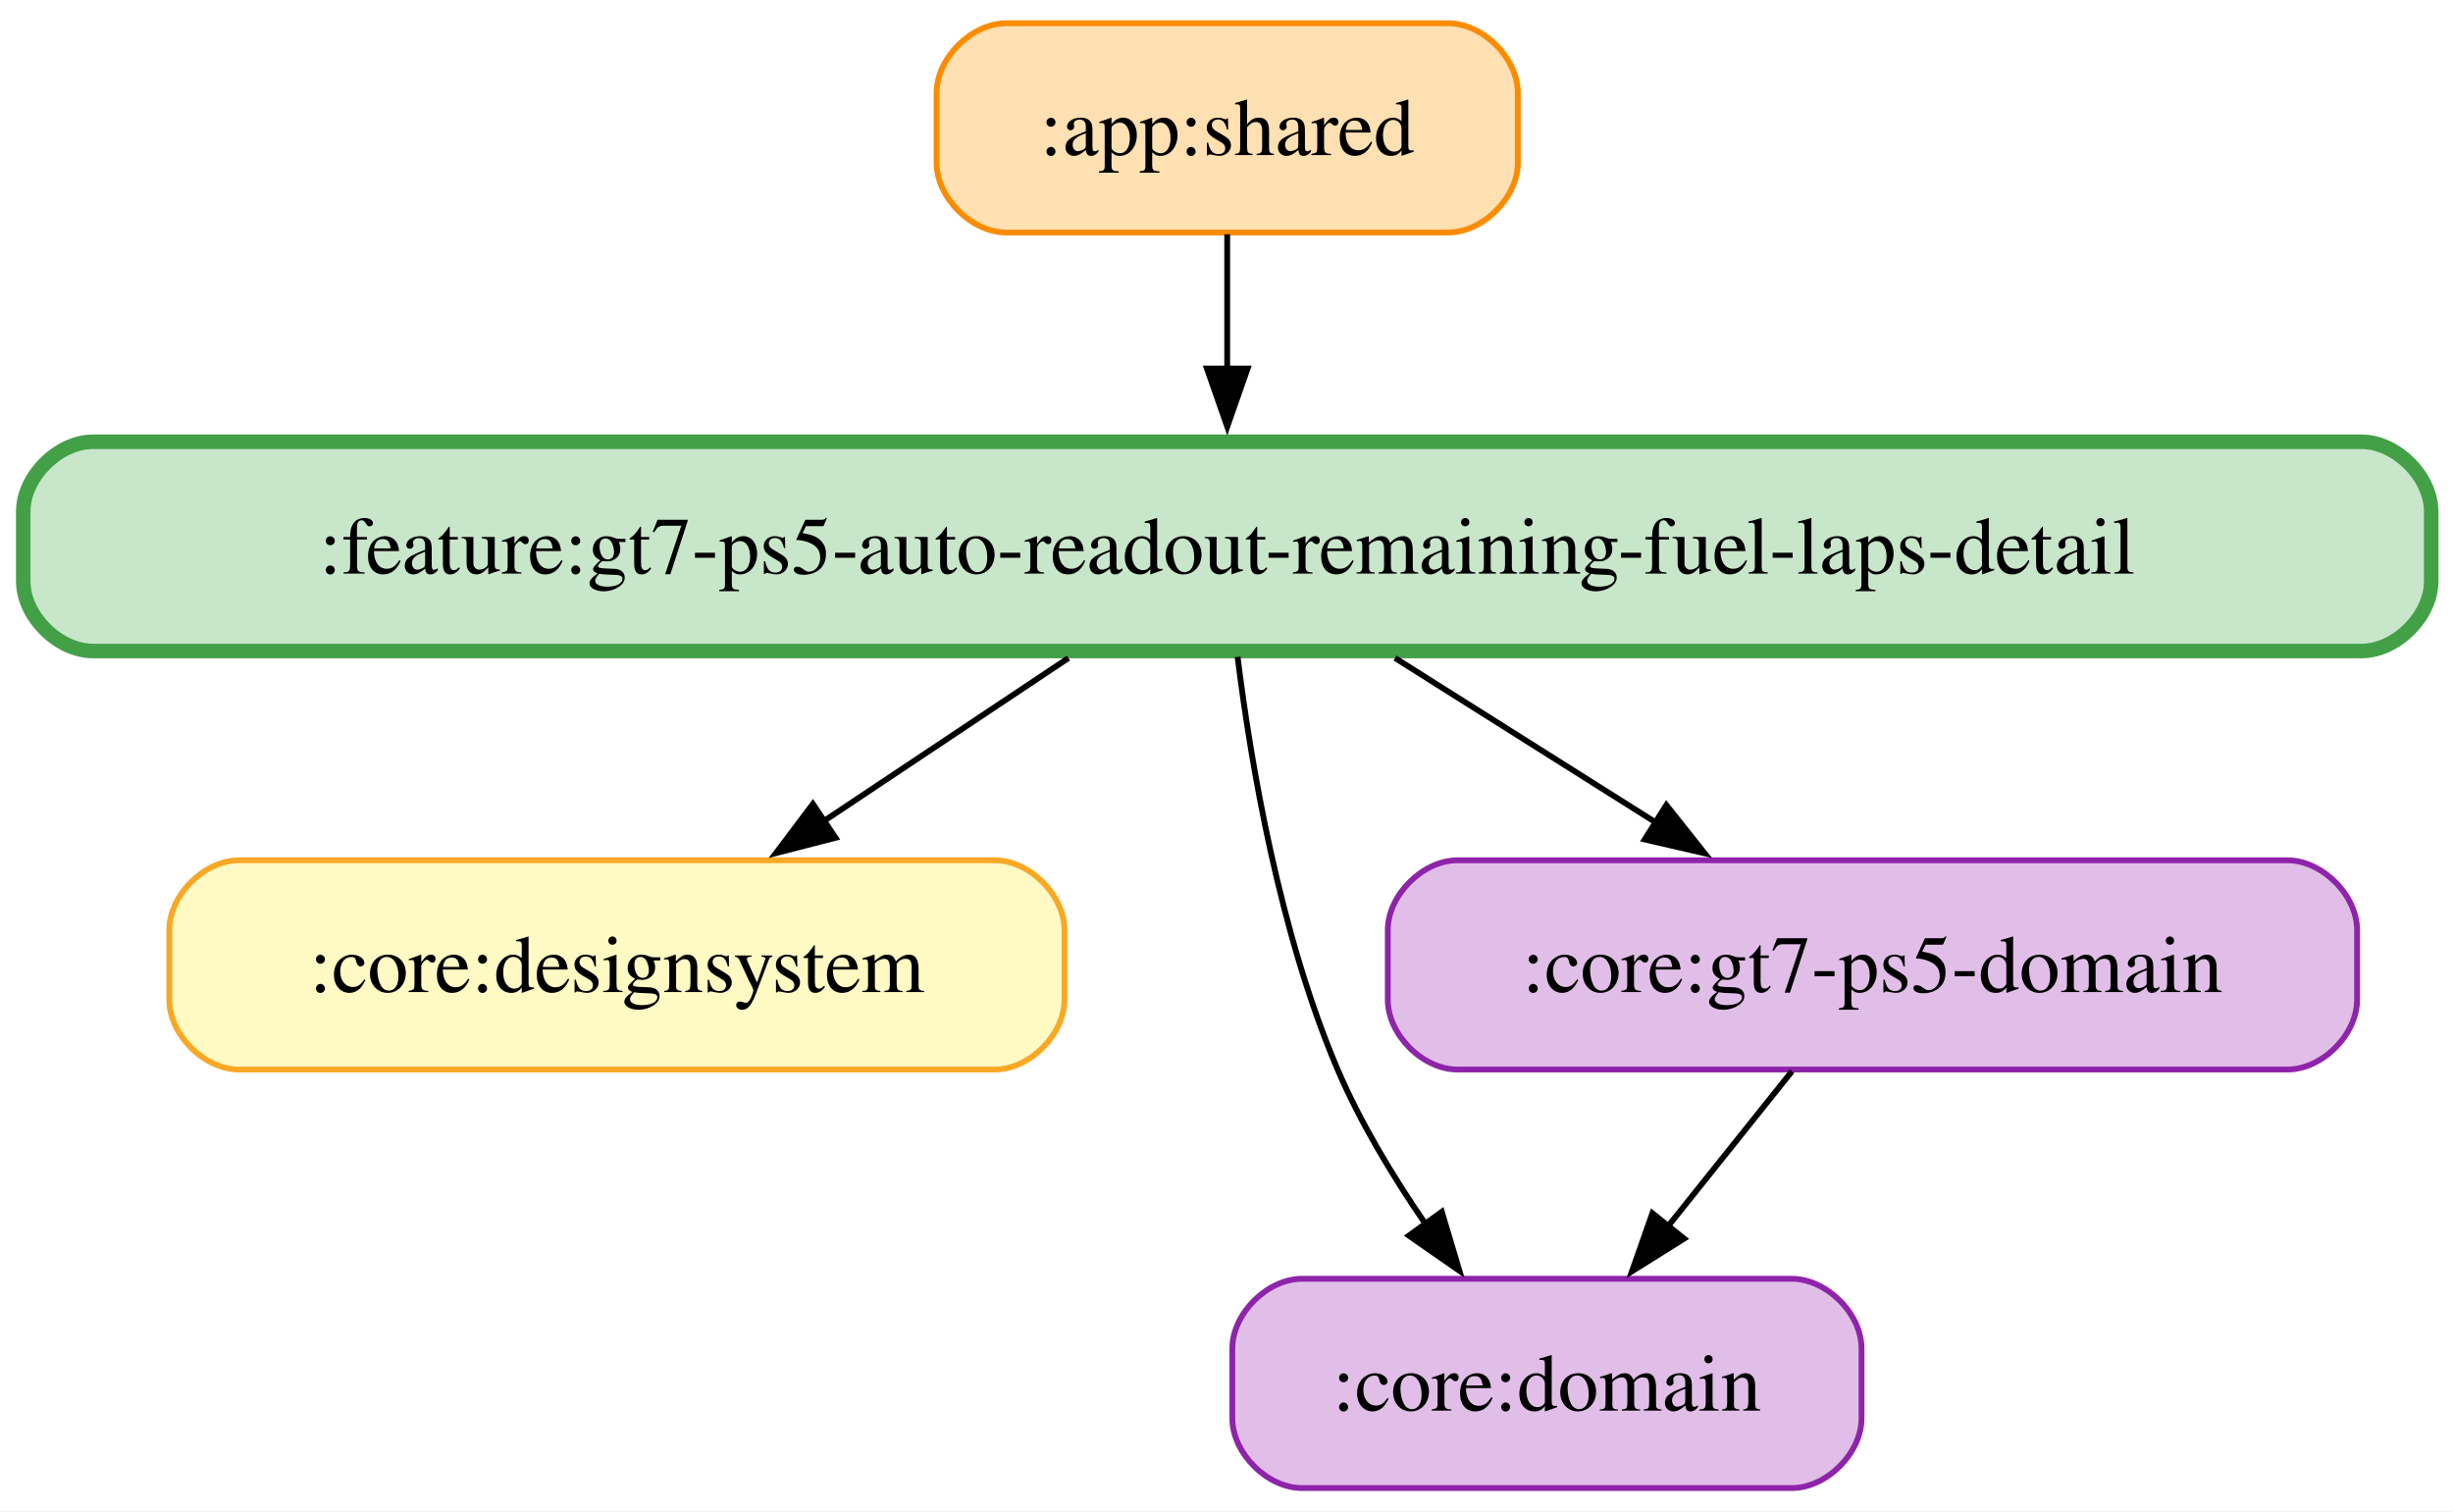
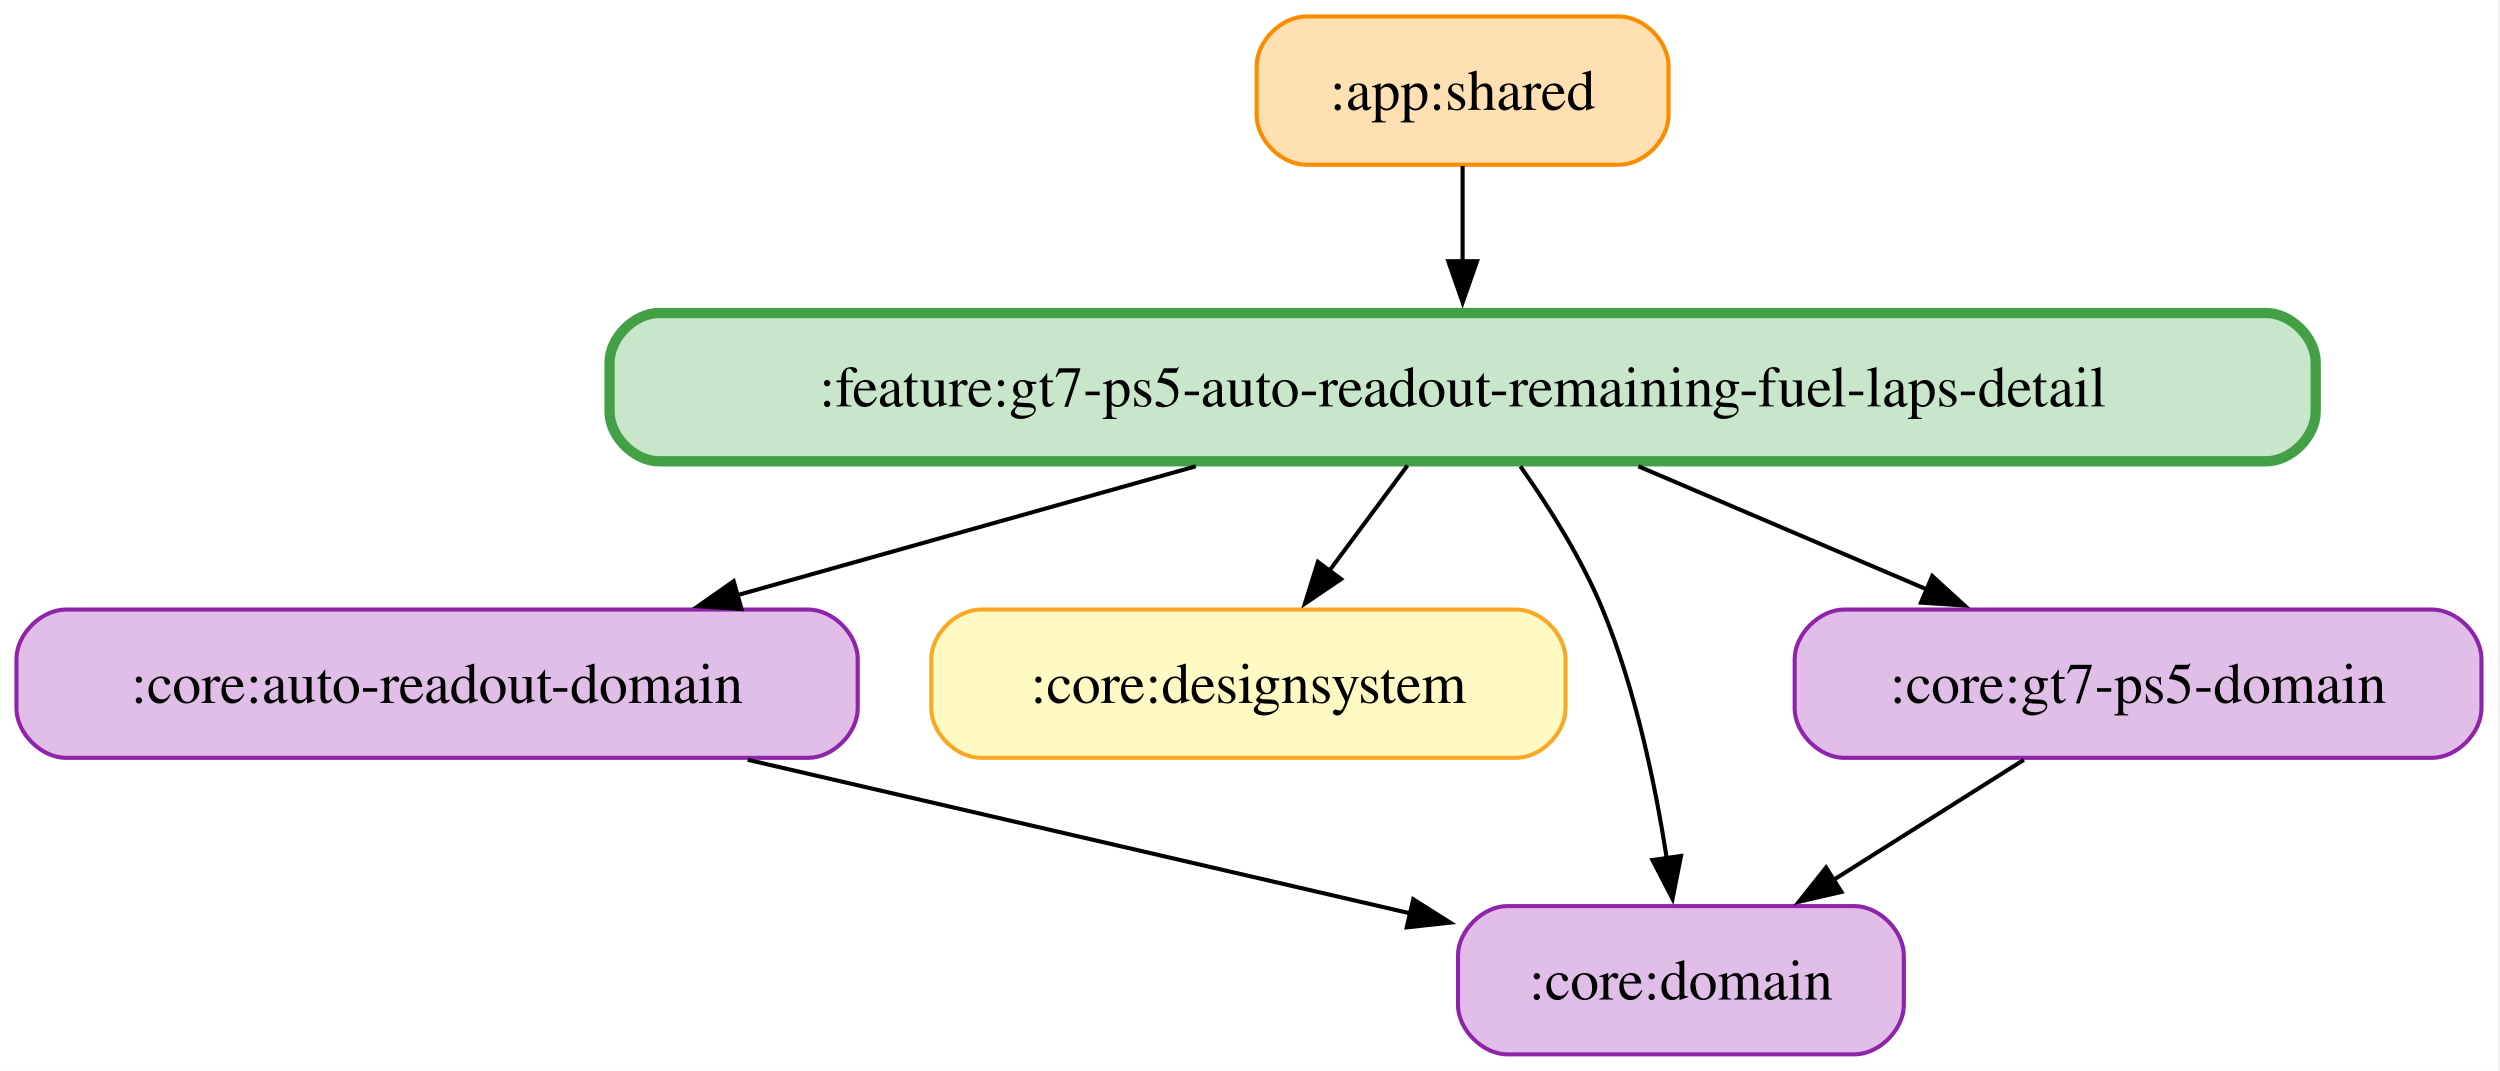
- <svg xmlns="http://www.w3.org/2000/svg" width="422pt" height="260pt" viewBox="0.00 0.00 422.00 260.00">
+ <svg xmlns="http://www.w3.org/2000/svg" width="607pt" height="260pt" viewBox="0.00 0.00 607.00 260.00">
  <g id="graph0" class="graph" transform="scale(1 1) rotate(0) translate(4 256)">
-     <polygon fill="white" stroke="none" points="-4,4 -4,-256 418.25,-256 418.25,4 -4,4" />
+     <polygon fill="white" stroke="none" points="-4,4 -4,-256 602.5,-256 602.5,4 -4,4" />
    <g id="node1" class="node">
-       <path fill="#ffe0b2" stroke="#fb8c00" d="M245.12,-252C245.12,-252 169.12,-252 169.12,-252 163.12,-252 157.12,-246 157.12,-240 157.12,-240 157.12,-228 157.12,-228 157.12,-222 163.12,-216 169.12,-216 169.12,-216 245.12,-216 245.12,-216 251.12,-216 257.12,-222 257.12,-228 257.12,-228 257.12,-240 257.12,-240 257.12,-246 251.12,-252 245.12,-252" />
-       <text xml:space="preserve" text-anchor="middle" x="207.12" y="-229.32" font-family="Times,serif" font-size="14.00">:app:shared</text>
+       <path fill="#ffe0b2" stroke="#fb8c00" d="M389.12,-252C389.12,-252 313.12,-252 313.12,-252 307.12,-252 301.12,-246 301.12,-240 301.12,-240 301.12,-228 301.12,-228 301.12,-222 307.12,-216 313.12,-216 313.12,-216 389.12,-216 389.12,-216 395.12,-216 401.12,-222 401.12,-228 401.12,-228 401.12,-240 401.12,-240 401.12,-246 395.12,-252 389.12,-252" />
+       <text xml:space="preserve" text-anchor="middle" x="351.12" y="-229.32" font-family="Times,serif" font-size="14.00">:app:shared</text>
+     </g>
+     <g id="node6" class="node">
+       <path fill="#c8e6c9" stroke="#43a047" stroke-width="2.5" d="M546.25,-180C546.25,-180 156,-180 156,-180 150,-180 144,-174 144,-168 144,-168 144,-156 144,-156 144,-150 150,-144 156,-144 156,-144 546.25,-144 546.25,-144 552.25,-144 558.25,-150 558.25,-156 558.25,-156 558.25,-168 558.25,-168 558.25,-174 552.25,-180 546.25,-180" />
+       <text xml:space="preserve" text-anchor="middle" x="351.12" y="-157.32" font-family="Times,serif" font-size="14.00">:feature:gt7-ps5-auto-readout-remaining-fuel-laps-detail</text>
+     </g>
+     <g id="edge1" class="edge">
+       <path fill="none" stroke="black" d="M351.12,-215.7C351.12,-208.71 351.12,-200.44 351.12,-192.55" />
+       <polygon fill="black" stroke="black" points="354.63,-192.59 351.13,-182.59 347.63,-192.59 354.63,-192.59" />
+     </g>
+     <g id="node2" class="node">
+       <path fill="#e1bee7" stroke="#8e24aa" d="M192.25,-108C192.25,-108 12,-108 12,-108 6,-108 0,-102 0,-96 0,-96 0,-84 0,-84 0,-78 6,-72 12,-72 12,-72 192.25,-72 192.25,-72 198.25,-72 204.25,-78 204.25,-84 204.25,-84 204.25,-96 204.25,-96 204.25,-102 198.25,-108 192.25,-108" />
+       <text xml:space="preserve" text-anchor="middle" x="102.12" y="-85.33" font-family="Times,serif" font-size="14.00">:core:auto-readout-domain</text>
+     </g>
+     <g id="node4" class="node">
+       <path fill="#e1bee7" stroke="#8e24aa" d="M446.25,-36C446.25,-36 362,-36 362,-36 356,-36 350,-30 350,-24 350,-24 350,-12 350,-12 350,-6 356,0 362,0 362,0 446.25,0 446.25,0 452.25,0 458.25,-6 458.25,-12 458.25,-12 458.25,-24 458.25,-24 458.25,-30 452.25,-36 446.25,-36" />
+       <text xml:space="preserve" text-anchor="middle" x="404.12" y="-13.32" font-family="Times,serif" font-size="14.00">:core:domain</text>
+     </g>
+     <g id="edge2" class="edge">
+       <path fill="none" stroke="black" d="M177.55,-71.52C227.05,-60.04 291.13,-45.19 338.51,-34.21" />
+       <polygon fill="black" stroke="black" points="339.14,-37.65 348.09,-31.99 337.56,-30.84 339.14,-37.65" />
+     </g>
+     <g id="node3" class="node">
+       <path fill="#fff9c4" stroke="#f9a825" d="M364.12,-108C364.12,-108 234.12,-108 234.12,-108 228.12,-108 222.12,-102 222.12,-96 222.12,-96 222.12,-84 222.12,-84 222.12,-78 228.12,-72 234.12,-72 234.12,-72 364.12,-72 364.12,-72 370.12,-72 376.12,-78 376.12,-84 376.12,-84 376.12,-96 376.12,-96 376.12,-102 370.12,-108 364.12,-108" />
+       <text xml:space="preserve" text-anchor="middle" x="299.12" y="-85.33" font-family="Times,serif" font-size="14.00">:core:designsystem</text>
    </g>
    <g id="node5" class="node">
-       <path fill="#c8e6c9" stroke="#43a047" stroke-width="2.5" d="M402.25,-180C402.25,-180 12,-180 12,-180 6,-180 0,-174 0,-168 0,-168 0,-156 0,-156 0,-150 6,-144 12,-144 12,-144 402.25,-144 402.25,-144 408.25,-144 414.25,-150 414.25,-156 414.25,-156 414.25,-168 414.25,-168 414.25,-174 408.25,-180 402.25,-180" />
-       <text xml:space="preserve" text-anchor="middle" x="207.12" y="-157.32" font-family="Times,serif" font-size="14.00">:feature:gt7-ps5-auto-readout-remaining-fuel-laps-detail</text>
+       <path fill="#e1bee7" stroke="#8e24aa" d="M586.5,-108C586.5,-108 443.75,-108 443.75,-108 437.75,-108 431.75,-102 431.75,-96 431.75,-96 431.75,-84 431.75,-84 431.75,-78 437.75,-72 443.75,-72 443.75,-72 586.5,-72 586.5,-72 592.5,-72 598.5,-78 598.5,-84 598.5,-84 598.5,-96 598.5,-96 598.5,-102 592.5,-108 586.5,-108" />
+       <text xml:space="preserve" text-anchor="middle" x="515.12" y="-85.33" font-family="Times,serif" font-size="14.00">:core:gt7-ps5-domain</text>
    </g>
-     <g id="edge1" class="edge">
-       <path fill="none" stroke="black" d="M207.12,-215.7C207.12,-208.71 207.12,-200.44 207.12,-192.55" />
-       <polygon fill="black" stroke="black" points="210.63,-192.59 207.13,-182.59 203.63,-192.59 210.63,-192.59" />
-     </g>
-     <g id="node2" class="node">
-       <path fill="#fff9c4" stroke="#f9a825" d="M167.12,-108C167.12,-108 37.12,-108 37.12,-108 31.13,-108 25.12,-102 25.12,-96 25.12,-96 25.12,-84 25.12,-84 25.12,-78 31.12,-72 37.12,-72 37.12,-72 167.12,-72 167.12,-72 173.12,-72 179.12,-78 179.12,-84 179.12,-84 179.12,-96 179.12,-96 179.12,-102 173.12,-108 167.12,-108" />
-       <text xml:space="preserve" text-anchor="middle" x="102.12" y="-85.33" font-family="Times,serif" font-size="14.00">:core:designsystem</text>
-     </g>
-     <g id="node3" class="node">
-       <path fill="#e1bee7" stroke="#8e24aa" d="M304.25,-36C304.25,-36 220,-36 220,-36 214,-36 208,-30 208,-24 208,-24 208,-12 208,-12 208,-6 214,0 220,0 220,0 304.25,0 304.25,0 310.25,0 316.25,-6 316.25,-12 316.25,-12 316.25,-24 316.25,-24 316.25,-30 310.25,-36 304.25,-36" />
-       <text xml:space="preserve" text-anchor="middle" x="262.12" y="-13.32" font-family="Times,serif" font-size="14.00">:core:domain</text>
-     </g>
-     <g id="node4" class="node">
-       <path fill="#e1bee7" stroke="#8e24aa" d="M389.5,-108C389.5,-108 246.75,-108 246.75,-108 240.75,-108 234.75,-102 234.75,-96 234.75,-96 234.75,-84 234.75,-84 234.75,-78 240.75,-72 246.75,-72 246.75,-72 389.5,-72 389.5,-72 395.5,-72 401.5,-78 401.5,-84 401.5,-84 401.5,-96 401.5,-96 401.5,-102 395.5,-108 389.5,-108" />
-       <text xml:space="preserve" text-anchor="middle" x="318.12" y="-85.33" font-family="Times,serif" font-size="14.00">:core:gt7-ps5-domain</text>
-     </g>
-     <g id="edge2" class="edge">
-       <path fill="none" stroke="black" d="M304.28,-71.7C297.84,-63.64 290.04,-53.89 282.91,-44.98" />
-       <polygon fill="black" stroke="black" points="285.73,-42.91 276.75,-37.29 280.27,-47.28 285.73,-42.91" />
+     <g id="edge3" class="edge">
+       <path fill="none" stroke="black" d="M487.4,-71.52C473.39,-62.68 456.2,-51.84 441.08,-42.3" />
+       <polygon fill="black" stroke="black" points="443.1,-39.44 432.78,-37.07 439.37,-45.36 443.1,-39.44" />
    </g>
    <g id="edge5" class="edge">
-       <path fill="none" stroke="black" d="M179.81,-142.79C166.88,-134.17 151.27,-123.76 137.45,-114.55" />
-       <polygon fill="black" stroke="black" points="139.74,-111.87 129.48,-109.23 135.85,-117.69 139.74,-111.87" />
+       <path fill="none" stroke="black" d="M286.35,-142.79C252.14,-133.17 210.04,-121.34 174.72,-111.41" />
+       <polygon fill="black" stroke="black" points="176.03,-108.14 165.46,-108.8 174.13,-114.88 176.03,-108.14" />
    </g>
-     <g id="edge3" class="edge">
-       <path fill="none" stroke="black" d="M208.91,-142.99C211.2,-124.56 216.14,-95.39 226.12,-72 230.04,-62.84 235.62,-53.6 241.22,-45.46" />
-       <polygon fill="black" stroke="black" points="244.04,-47.53 247.07,-37.38 238.37,-43.42 244.04,-47.53" />
+     <g id="edge7" class="edge">
+       <path fill="none" stroke="black" d="M337.73,-142.97C331.96,-135.2 325.1,-125.96 318.77,-117.44" />
+       <polygon fill="black" stroke="black" points="321.61,-115.4 312.84,-109.46 315.99,-119.57 321.61,-115.4" />
    </g>
    <g id="edge4" class="edge">
-       <path fill="none" stroke="black" d="M236,-142.79C249.8,-134.08 266.49,-123.56 281.21,-114.28" />
-       <polygon fill="black" stroke="black" points="282.67,-117.5 289.26,-109.2 278.94,-111.58 282.67,-117.5" />
+       <path fill="none" stroke="black" d="M365.15,-142.78C372.09,-132.95 380.05,-120.33 385.12,-108 393.09,-88.65 397.9,-65.5 400.68,-47.66" />
+       <polygon fill="black" stroke="black" points="404.15,-48.17 402.09,-37.77 397.22,-47.18 404.15,-48.17" />
+     </g>
+     <g id="edge6" class="edge">
+       <path fill="none" stroke="black" d="M393.79,-142.79C415.25,-133.63 441.43,-122.45 463.97,-112.83" />
+       <polygon fill="black" stroke="black" points="465.16,-116.13 472.98,-108.99 462.41,-109.69 465.16,-116.13" />
    </g>
  </g>
</svg>
